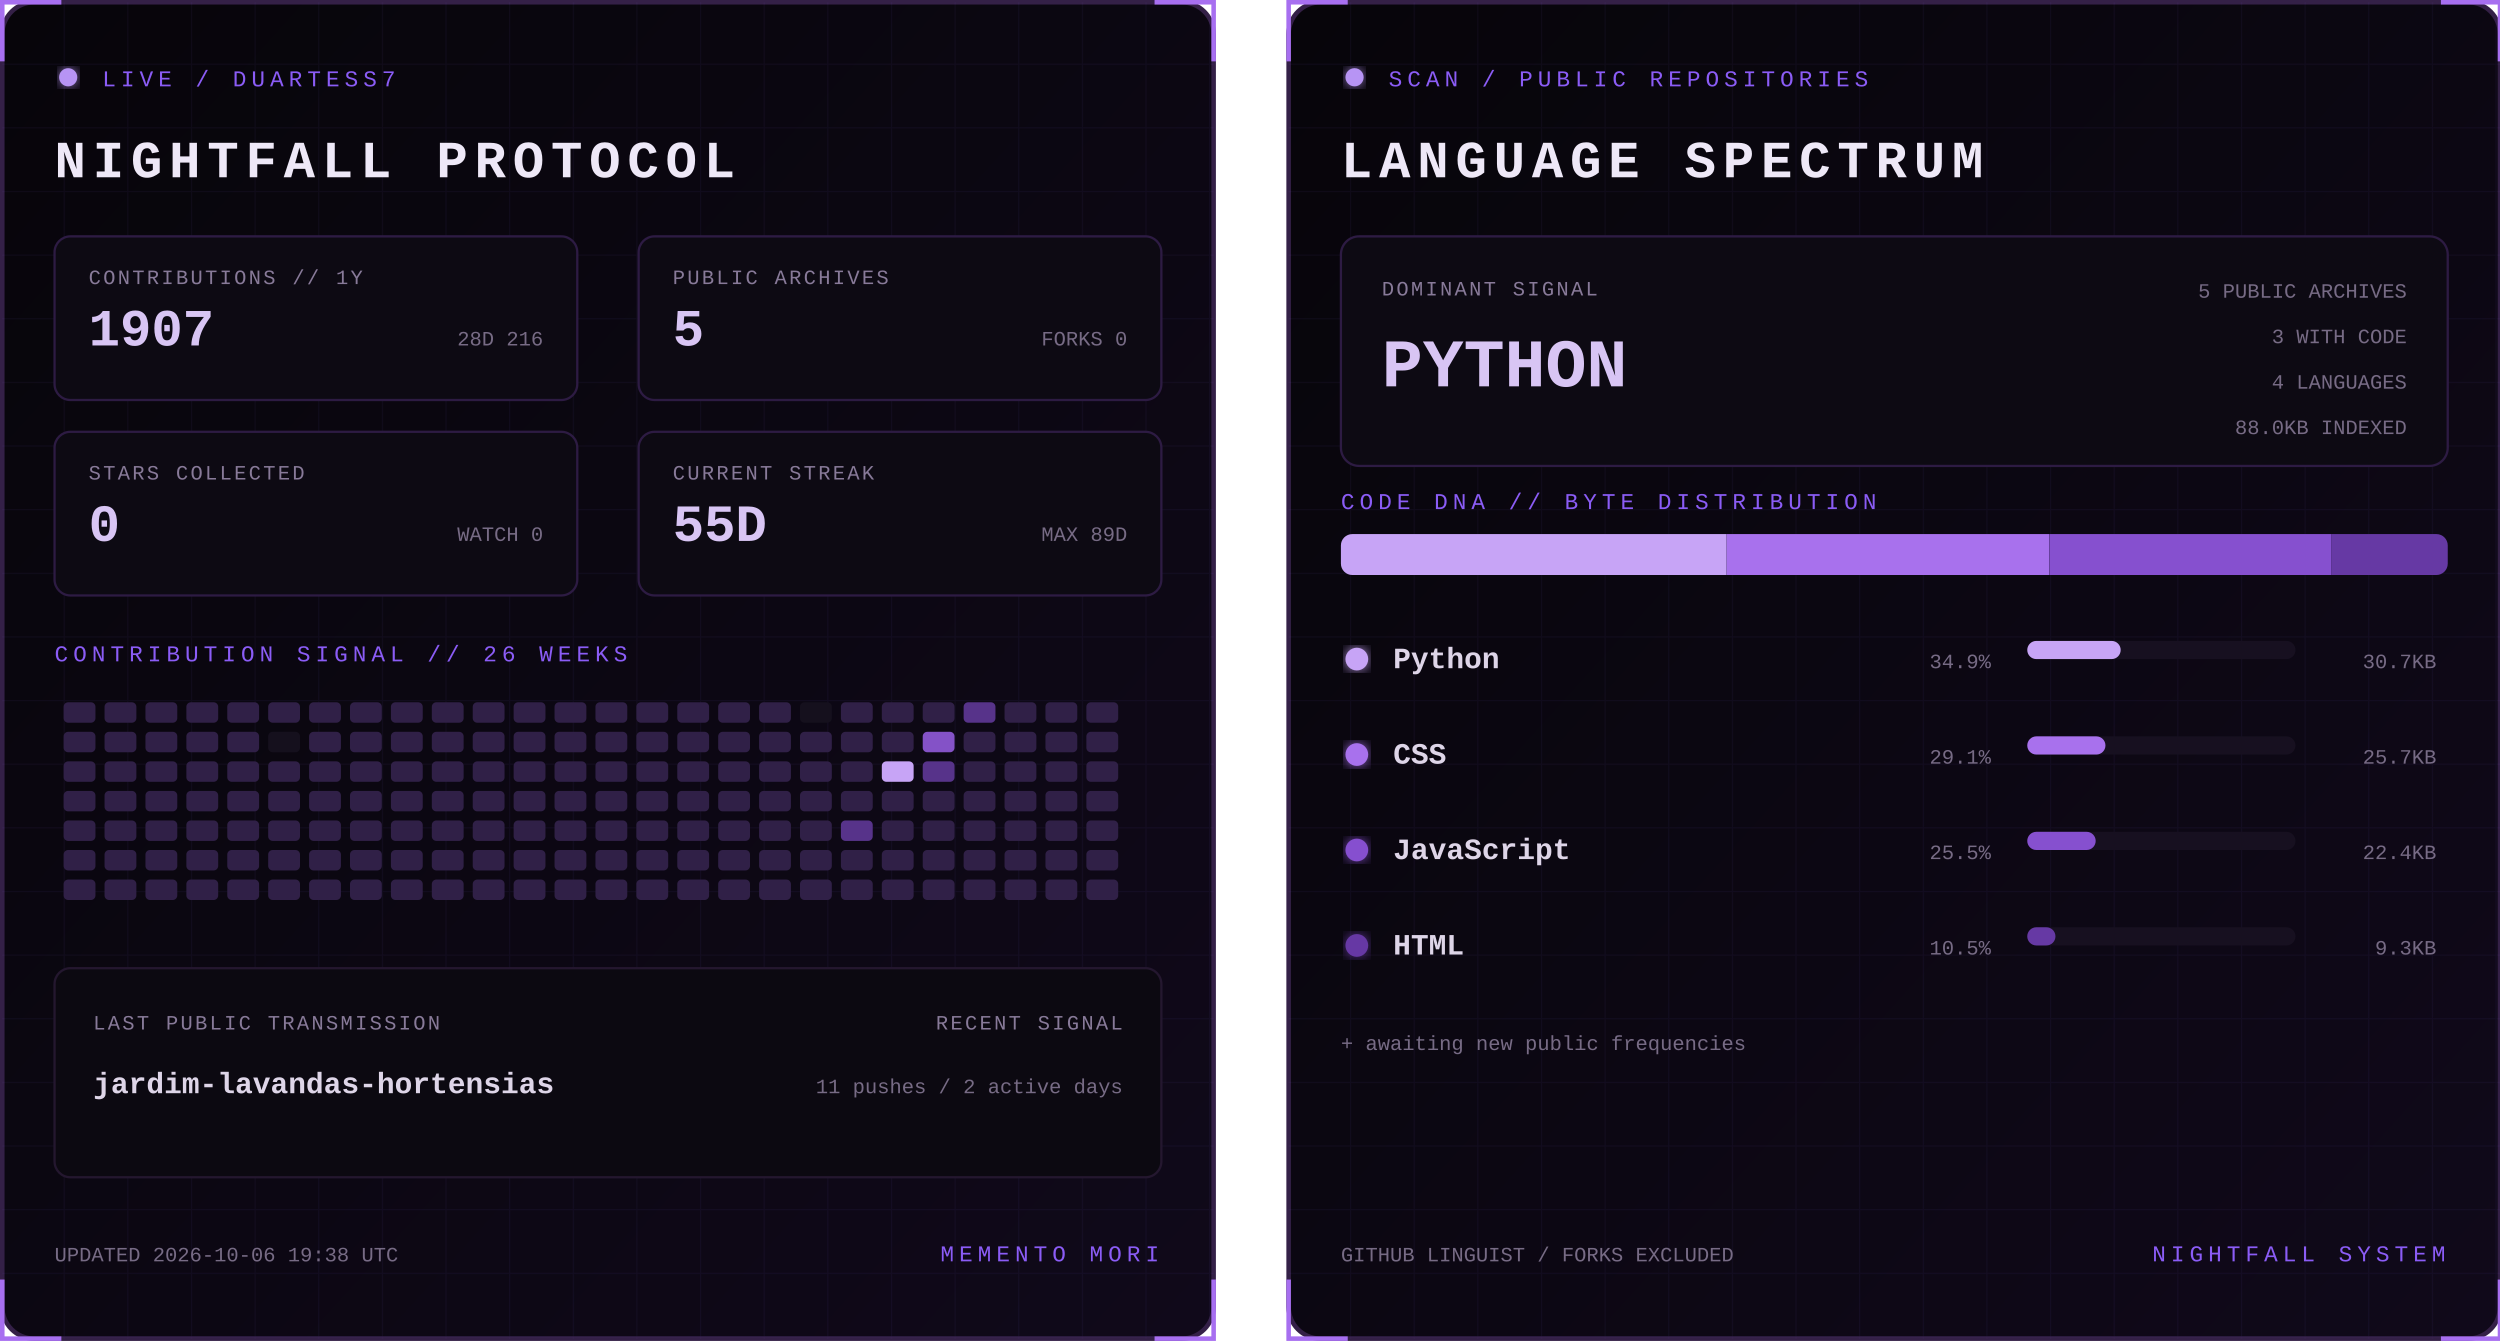
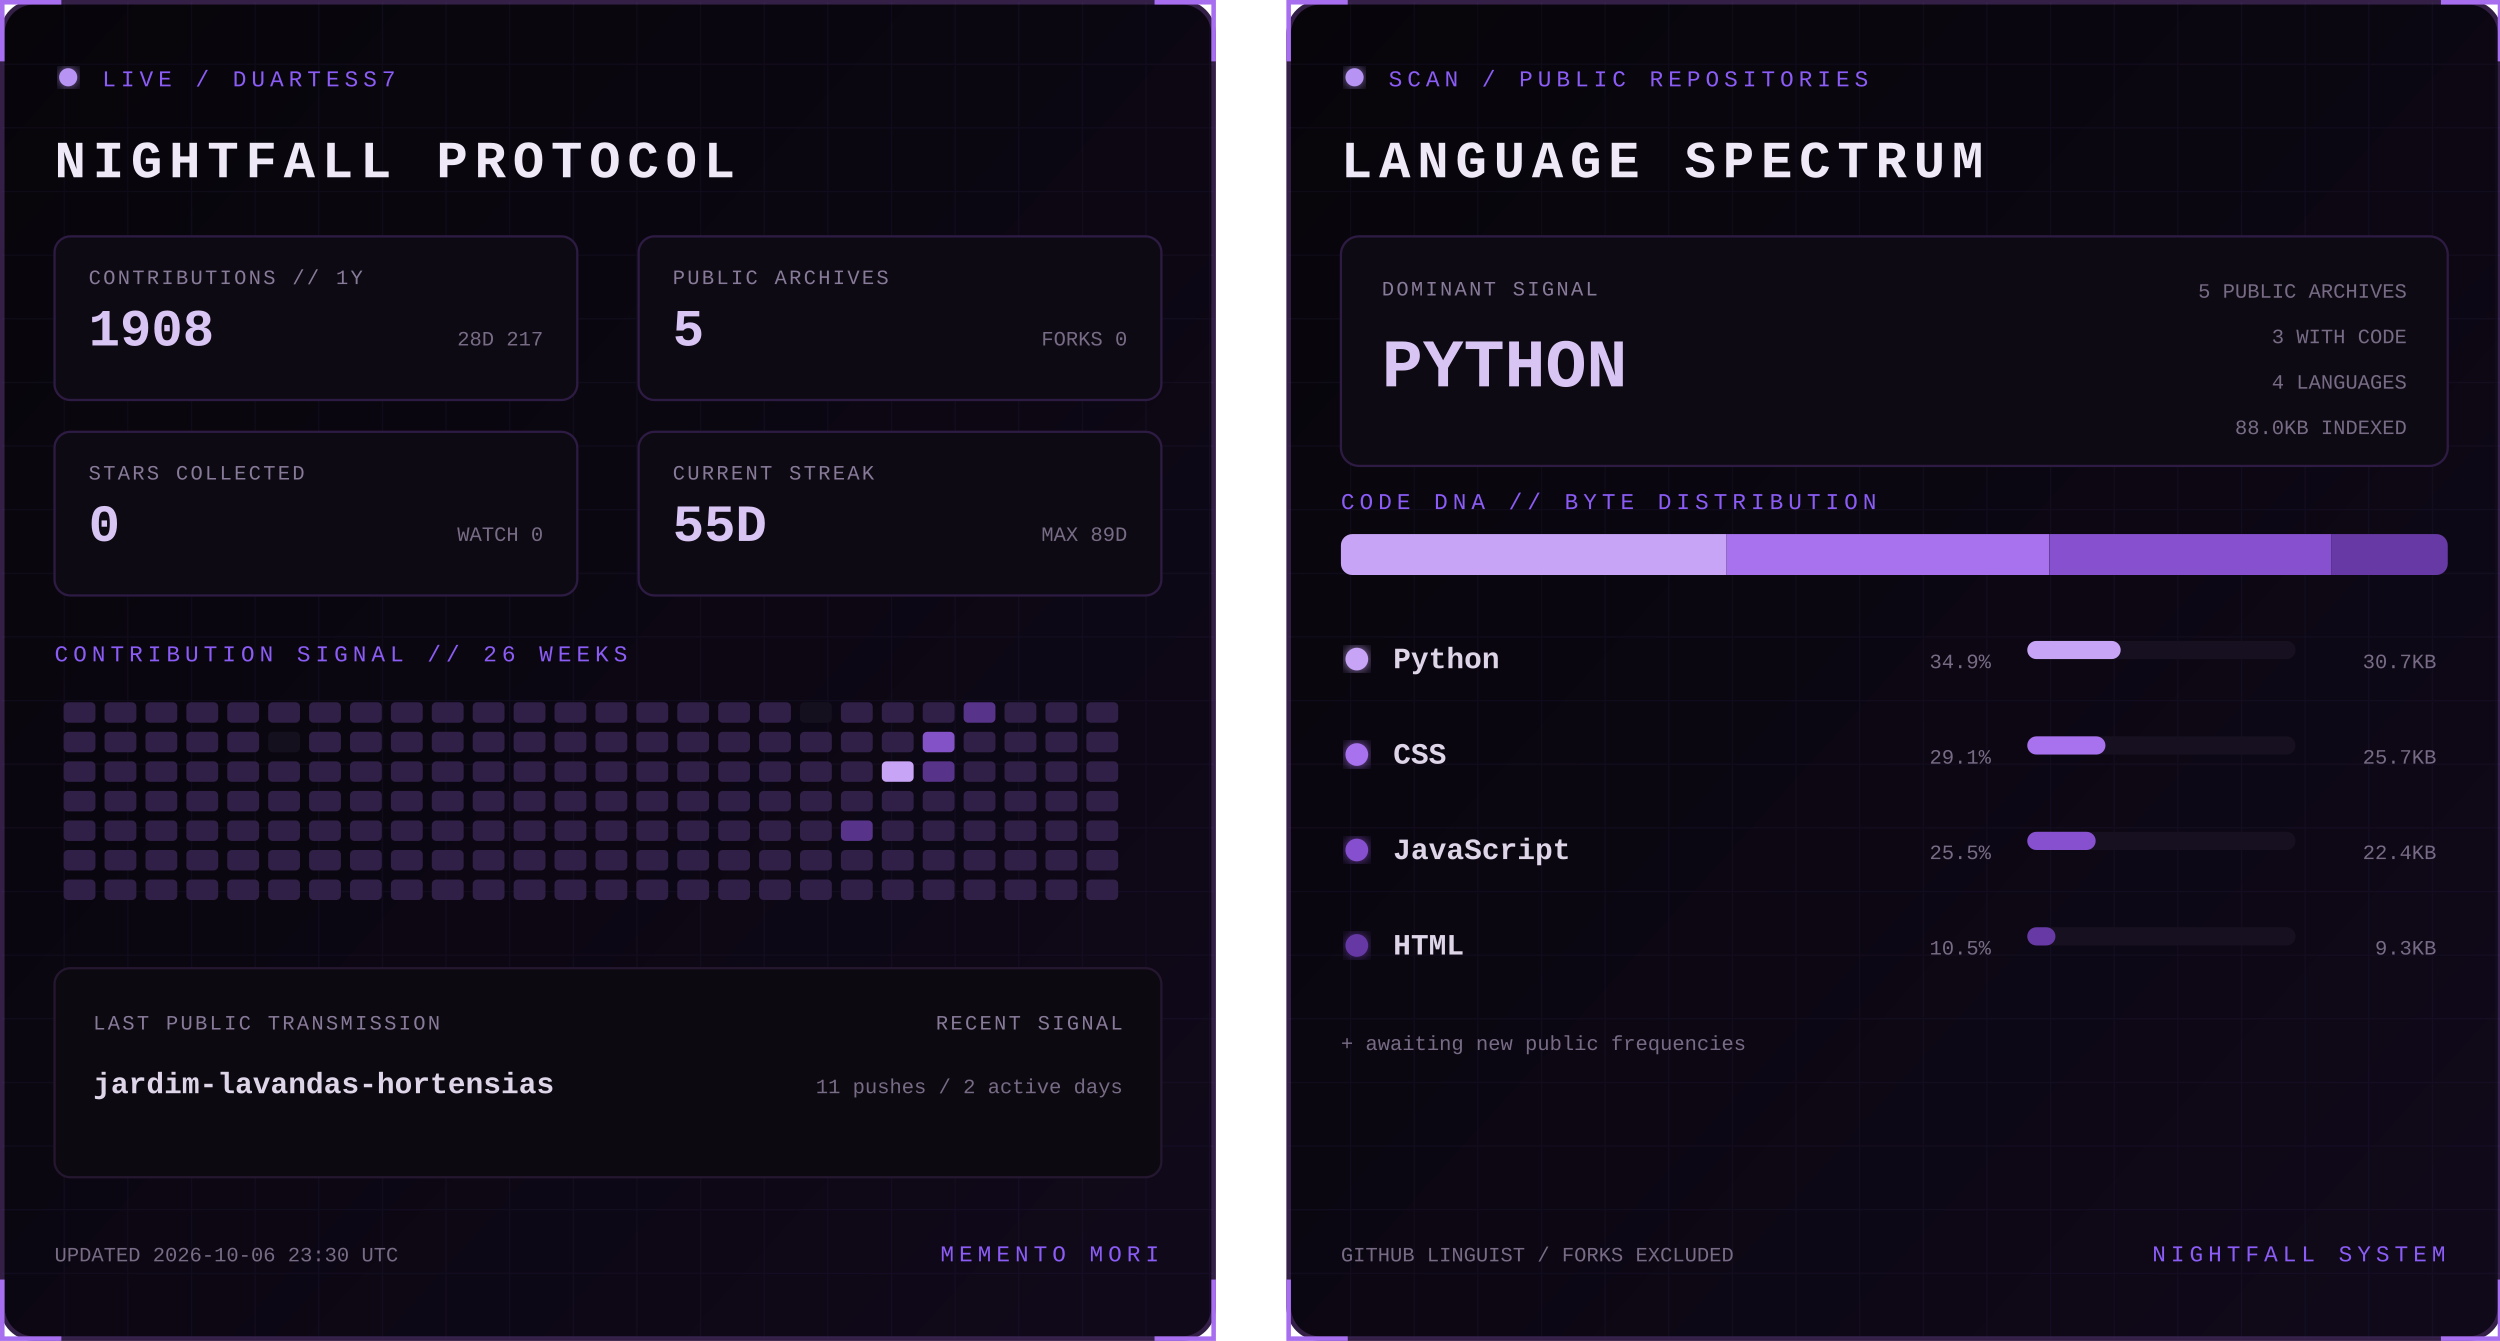
<svg xmlns="http://www.w3.org/2000/svg" width="1100" height="590" viewBox="0 0 1100 590" role="img" aria-labelledby="title desc">
  <defs>
    <linearGradient id="bg" x1="0" y1="0" x2="1" y2="1">
      <stop stop-color="#07050a" />
      <stop offset="1" stop-color="#10091a" />
    </linearGradient>
    <filter id="glow">
      <feGaussianBlur stdDeviation="3" result="b" />
      <feMerge>
        <feMergeNode in="b" />
        <feMergeNode in="SourceGraphic" />
      </feMerge>
    </filter>
    <pattern id="grid" width="28" height="28" patternUnits="userSpaceOnUse">
      <path d="M28 0H0V28" fill="none" stroke="#8b5cf6" stroke-opacity=".055" />
    </pattern>
    <clipPath id="dna">
      <rect x="24" y="235" width="487" height="18" rx="5" />
    </clipPath>
    <style>
      text { font-family: Consolas, 'Courier New', monospace; }
      .kicker { fill:#8b5cf6; font-size:10px; letter-spacing:2.2px; }
      .title { fill:#eee8f7; font-size:23px; font-weight:700; letter-spacing:3px; }
      .label { fill:#887a99; font-size:9px; letter-spacing:1px; }
      .stat { fill:#d8c5f4; font-size:23px; font-weight:700; }
      .detail,.pct { fill:#776b85; font-size:9px; }
      .lang { fill:#ded5e8; font-size:13px; font-weight:700; }
      .hero { fill:#d8c5f4; font-size:30px; font-weight:700; }
      .blink { animation:blink 1.6s step-end infinite; }
      @keyframes blink { 50% { opacity:.25 } }
    </style>
  </defs>
  <g>
    <rect x="1" y="1" width="533" height="588" rx="14" fill="url(#bg)" stroke="#342047" stroke-width="2" />
    <rect x="1" y="1" width="533" height="588" rx="14" fill="url(#grid)" />
    <path d="M27 1H1v26 M508 1h26v26 M534 563v26h-26 M27 589H1v-26" stroke="#a76ff0" stroke-width="2" fill="none" />
    <circle cx="30" cy="34" r="4" fill="#b794f4" filter="url(#glow)" class="blink" />
    <text x="45" y="38" class="kicker">LIVE / DUARTESS7</text>
    <text x="24" y="78" class="title">NIGHTFALL PROTOCOL</text>
    <g transform="translate(24 104)">
      <rect width="230" height="72" rx="7" fill="#0d0a13" stroke="#2d1b43" />
      <text x="15" y="21" class="label">CONTRIBUTIONS // 1Y</text>
-       <text x="15" y="48" class="stat">1907</text>
-       <text x="215" y="48" text-anchor="end" class="detail">28D 216</text>
+       <text x="15" y="48" class="stat">1908</text>
+       <text x="215" y="48" text-anchor="end" class="detail">28D 217</text>
    </g>
    <g transform="translate(281 104)">
      <rect width="230" height="72" rx="7" fill="#0d0a13" stroke="#2d1b43" />
      <text x="15" y="21" class="label">PUBLIC ARCHIVES</text>
      <text x="15" y="48" class="stat">5</text>
      <text x="215" y="48" text-anchor="end" class="detail">FORKS 0</text>
    </g>
    <g transform="translate(24 190)">
      <rect width="230" height="72" rx="7" fill="#0d0a13" stroke="#2d1b43" />
      <text x="15" y="21" class="label">STARS COLLECTED</text>
      <text x="15" y="48" class="stat">0</text>
      <text x="215" y="48" text-anchor="end" class="detail">WATCH 0</text>
    </g>
    <g transform="translate(281 190)">
      <rect width="230" height="72" rx="7" fill="#0d0a13" stroke="#2d1b43" />
      <text x="15" y="21" class="label">CURRENT STREAK</text>
      <text x="15" y="48" class="stat">55D</text>
      <text x="215" y="48" text-anchor="end" class="detail">MAX 89D</text>
    </g>
    <text x="24" y="291" class="kicker">CONTRIBUTION SIGNAL // 26 WEEKS</text>
    <g>
      <rect x="28" y="309" width="14" height="9" rx="2" fill="#302047" />
      <rect x="28" y="322" width="14" height="9" rx="2" fill="#302047" />
      <rect x="28" y="335" width="14" height="9" rx="2" fill="#302047" />
      <rect x="28" y="348" width="14" height="9" rx="2" fill="#302047" />
      <rect x="28" y="361" width="14" height="9" rx="2" fill="#302047" />
      <rect x="28" y="374" width="14" height="9" rx="2" fill="#302047" />
      <rect x="28" y="387" width="14" height="9" rx="2" fill="#302047" />
      <rect x="46" y="309" width="14" height="9" rx="2" fill="#302047" />
      <rect x="46" y="322" width="14" height="9" rx="2" fill="#302047" />
      <rect x="46" y="335" width="14" height="9" rx="2" fill="#302047" />
      <rect x="46" y="348" width="14" height="9" rx="2" fill="#302047" />
      <rect x="46" y="361" width="14" height="9" rx="2" fill="#302047" />
      <rect x="46" y="374" width="14" height="9" rx="2" fill="#302047" />
      <rect x="46" y="387" width="14" height="9" rx="2" fill="#302047" />
      <rect x="64" y="309" width="14" height="9" rx="2" fill="#302047" />
      <rect x="64" y="322" width="14" height="9" rx="2" fill="#302047" />
      <rect x="64" y="335" width="14" height="9" rx="2" fill="#302047" />
      <rect x="64" y="348" width="14" height="9" rx="2" fill="#302047" />
      <rect x="64" y="361" width="14" height="9" rx="2" fill="#302047" />
      <rect x="64" y="374" width="14" height="9" rx="2" fill="#302047" />
      <rect x="64" y="387" width="14" height="9" rx="2" fill="#302047" />
      <rect x="82" y="309" width="14" height="9" rx="2" fill="#302047" />
      <rect x="82" y="322" width="14" height="9" rx="2" fill="#302047" />
      <rect x="82" y="335" width="14" height="9" rx="2" fill="#302047" />
      <rect x="82" y="348" width="14" height="9" rx="2" fill="#302047" />
      <rect x="82" y="361" width="14" height="9" rx="2" fill="#302047" />
      <rect x="82" y="374" width="14" height="9" rx="2" fill="#302047" />
      <rect x="82" y="387" width="14" height="9" rx="2" fill="#302047" />
      <rect x="100" y="309" width="14" height="9" rx="2" fill="#302047" />
      <rect x="100" y="322" width="14" height="9" rx="2" fill="#302047" />
      <rect x="100" y="335" width="14" height="9" rx="2" fill="#302047" />
      <rect x="100" y="348" width="14" height="9" rx="2" fill="#302047" />
      <rect x="100" y="361" width="14" height="9" rx="2" fill="#302047" />
      <rect x="100" y="374" width="14" height="9" rx="2" fill="#302047" />
      <rect x="100" y="387" width="14" height="9" rx="2" fill="#302047" />
      <rect x="118" y="309" width="14" height="9" rx="2" fill="#302047" />
      <rect x="118" y="322" width="14" height="9" rx="2" fill="#15101d" />
      <rect x="118" y="335" width="14" height="9" rx="2" fill="#302047" />
      <rect x="118" y="348" width="14" height="9" rx="2" fill="#302047" />
      <rect x="118" y="361" width="14" height="9" rx="2" fill="#302047" />
      <rect x="118" y="374" width="14" height="9" rx="2" fill="#302047" />
      <rect x="118" y="387" width="14" height="9" rx="2" fill="#302047" />
      <rect x="136" y="309" width="14" height="9" rx="2" fill="#302047" />
      <rect x="136" y="322" width="14" height="9" rx="2" fill="#302047" />
      <rect x="136" y="335" width="14" height="9" rx="2" fill="#302047" />
      <rect x="136" y="348" width="14" height="9" rx="2" fill="#302047" />
      <rect x="136" y="361" width="14" height="9" rx="2" fill="#302047" />
      <rect x="136" y="374" width="14" height="9" rx="2" fill="#302047" />
      <rect x="136" y="387" width="14" height="9" rx="2" fill="#302047" />
      <rect x="154" y="309" width="14" height="9" rx="2" fill="#302047" />
      <rect x="154" y="322" width="14" height="9" rx="2" fill="#302047" />
      <rect x="154" y="335" width="14" height="9" rx="2" fill="#302047" />
      <rect x="154" y="348" width="14" height="9" rx="2" fill="#302047" />
      <rect x="154" y="361" width="14" height="9" rx="2" fill="#302047" />
      <rect x="154" y="374" width="14" height="9" rx="2" fill="#302047" />
      <rect x="154" y="387" width="14" height="9" rx="2" fill="#302047" />
      <rect x="172" y="309" width="14" height="9" rx="2" fill="#302047" />
      <rect x="172" y="322" width="14" height="9" rx="2" fill="#302047" />
      <rect x="172" y="335" width="14" height="9" rx="2" fill="#302047" />
      <rect x="172" y="348" width="14" height="9" rx="2" fill="#302047" />
      <rect x="172" y="361" width="14" height="9" rx="2" fill="#302047" />
      <rect x="172" y="374" width="14" height="9" rx="2" fill="#302047" />
      <rect x="172" y="387" width="14" height="9" rx="2" fill="#302047" />
      <rect x="190" y="309" width="14" height="9" rx="2" fill="#302047" />
      <rect x="190" y="322" width="14" height="9" rx="2" fill="#302047" />
      <rect x="190" y="335" width="14" height="9" rx="2" fill="#302047" />
      <rect x="190" y="348" width="14" height="9" rx="2" fill="#302047" />
      <rect x="190" y="361" width="14" height="9" rx="2" fill="#302047" />
      <rect x="190" y="374" width="14" height="9" rx="2" fill="#302047" />
      <rect x="190" y="387" width="14" height="9" rx="2" fill="#302047" />
      <rect x="208" y="309" width="14" height="9" rx="2" fill="#302047" />
      <rect x="208" y="322" width="14" height="9" rx="2" fill="#302047" />
      <rect x="208" y="335" width="14" height="9" rx="2" fill="#302047" />
      <rect x="208" y="348" width="14" height="9" rx="2" fill="#302047" />
      <rect x="208" y="361" width="14" height="9" rx="2" fill="#302047" />
      <rect x="208" y="374" width="14" height="9" rx="2" fill="#302047" />
      <rect x="208" y="387" width="14" height="9" rx="2" fill="#302047" />
      <rect x="226" y="309" width="14" height="9" rx="2" fill="#302047" />
      <rect x="226" y="322" width="14" height="9" rx="2" fill="#302047" />
      <rect x="226" y="335" width="14" height="9" rx="2" fill="#302047" />
      <rect x="226" y="348" width="14" height="9" rx="2" fill="#302047" />
      <rect x="226" y="361" width="14" height="9" rx="2" fill="#302047" />
      <rect x="226" y="374" width="14" height="9" rx="2" fill="#302047" />
      <rect x="226" y="387" width="14" height="9" rx="2" fill="#302047" />
      <rect x="244" y="309" width="14" height="9" rx="2" fill="#302047" />
      <rect x="244" y="322" width="14" height="9" rx="2" fill="#302047" />
      <rect x="244" y="335" width="14" height="9" rx="2" fill="#302047" />
      <rect x="244" y="348" width="14" height="9" rx="2" fill="#302047" />
      <rect x="244" y="361" width="14" height="9" rx="2" fill="#302047" />
      <rect x="244" y="374" width="14" height="9" rx="2" fill="#302047" />
      <rect x="244" y="387" width="14" height="9" rx="2" fill="#302047" />
      <rect x="262" y="309" width="14" height="9" rx="2" fill="#302047" />
      <rect x="262" y="322" width="14" height="9" rx="2" fill="#302047" />
      <rect x="262" y="335" width="14" height="9" rx="2" fill="#302047" />
      <rect x="262" y="348" width="14" height="9" rx="2" fill="#302047" />
      <rect x="262" y="361" width="14" height="9" rx="2" fill="#302047" />
      <rect x="262" y="374" width="14" height="9" rx="2" fill="#302047" />
      <rect x="262" y="387" width="14" height="9" rx="2" fill="#302047" />
      <rect x="280" y="309" width="14" height="9" rx="2" fill="#302047" />
      <rect x="280" y="322" width="14" height="9" rx="2" fill="#302047" />
      <rect x="280" y="335" width="14" height="9" rx="2" fill="#302047" />
      <rect x="280" y="348" width="14" height="9" rx="2" fill="#302047" />
      <rect x="280" y="361" width="14" height="9" rx="2" fill="#302047" />
      <rect x="280" y="374" width="14" height="9" rx="2" fill="#302047" />
      <rect x="280" y="387" width="14" height="9" rx="2" fill="#302047" />
      <rect x="298" y="309" width="14" height="9" rx="2" fill="#302047" />
      <rect x="298" y="322" width="14" height="9" rx="2" fill="#302047" />
      <rect x="298" y="335" width="14" height="9" rx="2" fill="#302047" />
      <rect x="298" y="348" width="14" height="9" rx="2" fill="#302047" />
      <rect x="298" y="361" width="14" height="9" rx="2" fill="#302047" />
      <rect x="298" y="374" width="14" height="9" rx="2" fill="#302047" />
      <rect x="298" y="387" width="14" height="9" rx="2" fill="#302047" />
      <rect x="316" y="309" width="14" height="9" rx="2" fill="#302047" />
      <rect x="316" y="322" width="14" height="9" rx="2" fill="#302047" />
      <rect x="316" y="335" width="14" height="9" rx="2" fill="#302047" />
      <rect x="316" y="348" width="14" height="9" rx="2" fill="#302047" />
      <rect x="316" y="361" width="14" height="9" rx="2" fill="#302047" />
      <rect x="316" y="374" width="14" height="9" rx="2" fill="#302047" />
      <rect x="316" y="387" width="14" height="9" rx="2" fill="#302047" />
      <rect x="334" y="309" width="14" height="9" rx="2" fill="#302047" />
      <rect x="334" y="322" width="14" height="9" rx="2" fill="#302047" />
      <rect x="334" y="335" width="14" height="9" rx="2" fill="#302047" />
      <rect x="334" y="348" width="14" height="9" rx="2" fill="#302047" />
      <rect x="334" y="361" width="14" height="9" rx="2" fill="#302047" />
      <rect x="334" y="374" width="14" height="9" rx="2" fill="#302047" />
      <rect x="334" y="387" width="14" height="9" rx="2" fill="#302047" />
      <rect x="352" y="309" width="14" height="9" rx="2" fill="#15101d" />
      <rect x="352" y="322" width="14" height="9" rx="2" fill="#302047" />
      <rect x="352" y="335" width="14" height="9" rx="2" fill="#302047" />
      <rect x="352" y="348" width="14" height="9" rx="2" fill="#302047" />
      <rect x="352" y="361" width="14" height="9" rx="2" fill="#302047" />
      <rect x="352" y="374" width="14" height="9" rx="2" fill="#302047" />
      <rect x="352" y="387" width="14" height="9" rx="2" fill="#302047" />
      <rect x="370" y="309" width="14" height="9" rx="2" fill="#302047" />
      <rect x="370" y="322" width="14" height="9" rx="2" fill="#302047" />
      <rect x="370" y="335" width="14" height="9" rx="2" fill="#302047" />
      <rect x="370" y="348" width="14" height="9" rx="2" fill="#302047" />
      <rect x="370" y="361" width="14" height="9" rx="2" fill="#57338a" />
      <rect x="370" y="374" width="14" height="9" rx="2" fill="#302047" />
      <rect x="370" y="387" width="14" height="9" rx="2" fill="#302047" />
      <rect x="388" y="309" width="14" height="9" rx="2" fill="#302047" />
      <rect x="388" y="322" width="14" height="9" rx="2" fill="#302047" />
      <rect x="388" y="335" width="14" height="9" rx="2" fill="#c7a4f6" />
      <rect x="388" y="348" width="14" height="9" rx="2" fill="#302047" />
      <rect x="388" y="361" width="14" height="9" rx="2" fill="#302047" />
      <rect x="388" y="374" width="14" height="9" rx="2" fill="#302047" />
      <rect x="388" y="387" width="14" height="9" rx="2" fill="#302047" />
      <rect x="406" y="309" width="14" height="9" rx="2" fill="#302047" />
      <rect x="406" y="322" width="14" height="9" rx="2" fill="#8452c7" />
      <rect x="406" y="335" width="14" height="9" rx="2" fill="#57338a" />
      <rect x="406" y="348" width="14" height="9" rx="2" fill="#302047" />
      <rect x="406" y="361" width="14" height="9" rx="2" fill="#302047" />
      <rect x="406" y="374" width="14" height="9" rx="2" fill="#302047" />
      <rect x="406" y="387" width="14" height="9" rx="2" fill="#302047" />
      <rect x="424" y="309" width="14" height="9" rx="2" fill="#57338a" />
      <rect x="424" y="322" width="14" height="9" rx="2" fill="#302047" />
      <rect x="424" y="335" width="14" height="9" rx="2" fill="#302047" />
      <rect x="424" y="348" width="14" height="9" rx="2" fill="#302047" />
      <rect x="424" y="361" width="14" height="9" rx="2" fill="#302047" />
      <rect x="424" y="374" width="14" height="9" rx="2" fill="#302047" />
      <rect x="424" y="387" width="14" height="9" rx="2" fill="#302047" />
      <rect x="442" y="309" width="14" height="9" rx="2" fill="#302047" />
      <rect x="442" y="322" width="14" height="9" rx="2" fill="#302047" />
      <rect x="442" y="335" width="14" height="9" rx="2" fill="#302047" />
      <rect x="442" y="348" width="14" height="9" rx="2" fill="#302047" />
      <rect x="442" y="361" width="14" height="9" rx="2" fill="#302047" />
      <rect x="442" y="374" width="14" height="9" rx="2" fill="#302047" />
      <rect x="442" y="387" width="14" height="9" rx="2" fill="#302047" />
      <rect x="460" y="309" width="14" height="9" rx="2" fill="#302047" />
      <rect x="460" y="322" width="14" height="9" rx="2" fill="#302047" />
      <rect x="460" y="335" width="14" height="9" rx="2" fill="#302047" />
      <rect x="460" y="348" width="14" height="9" rx="2" fill="#302047" />
      <rect x="460" y="361" width="14" height="9" rx="2" fill="#302047" />
      <rect x="460" y="374" width="14" height="9" rx="2" fill="#302047" />
      <rect x="460" y="387" width="14" height="9" rx="2" fill="#302047" />
      <rect x="478" y="309" width="14" height="9" rx="2" fill="#302047" />
      <rect x="478" y="322" width="14" height="9" rx="2" fill="#302047" />
      <rect x="478" y="335" width="14" height="9" rx="2" fill="#302047" />
      <rect x="478" y="348" width="14" height="9" rx="2" fill="#302047" />
      <rect x="478" y="361" width="14" height="9" rx="2" fill="#302047" />
      <rect x="478" y="374" width="14" height="9" rx="2" fill="#302047" />
      <rect x="478" y="387" width="14" height="9" rx="2" fill="#302047" />
    </g>
    <rect x="24" y="426" width="487" height="92" rx="7" fill="#0c0911" stroke="#24172f" />
    <text x="41" y="453" class="label">LAST PUBLIC TRANSMISSION</text>
    <text x="41" y="481" class="lang">jardim-lavandas-hortensias</text>
    <text x="494" y="453" text-anchor="end" class="label">RECENT SIGNAL</text>
    <text x="494" y="481" text-anchor="end" class="detail">11 pushes / 2 active days</text>
-     <text x="24" y="555" class="detail">UPDATED 2026-10-06 19:38 UTC</text>
+     <text x="24" y="555" class="detail">UPDATED 2026-10-06 23:30 UTC</text>
    <text x="510" y="555" text-anchor="end" class="kicker">MEMENTO MORI</text>
  </g>
  <g transform="translate(566)">
    <rect x="1" y="1" width="533" height="588" rx="14" fill="url(#bg)" stroke="#342047" stroke-width="2" />
    <rect x="1" y="1" width="533" height="588" rx="14" fill="url(#grid)" />
    <path d="M27 1H1v26 M508 1h26v26 M534 563v26h-26 M27 589H1v-26" stroke="#a76ff0" stroke-width="2" fill="none" />
    <circle cx="30" cy="34" r="4" fill="#b794f4" filter="url(#glow)" class="blink" />
    <text x="45" y="38" class="kicker">SCAN / PUBLIC REPOSITORIES</text>
    <text x="24" y="78" class="title">LANGUAGE SPECTRUM</text>
    <rect x="24" y="104" width="487" height="101" rx="8" fill="#0d0a13" stroke="#2d1b43" />
    <text x="42" y="130" class="label">DOMINANT SIGNAL</text>
    <text x="42" y="170" class="hero">PYTHON</text>
    <text x="493" y="131" text-anchor="end" class="detail">5 PUBLIC ARCHIVES</text>
    <text x="493" y="151" text-anchor="end" class="detail">3 WITH CODE</text>
    <text x="493" y="171" text-anchor="end" class="detail">4 LANGUAGES</text>
    <text x="493" y="191" text-anchor="end" class="detail">88.0KB INDEXED</text>
    <text x="24" y="224" class="kicker">CODE DNA // BYTE DISTRIBUTION</text>
    <rect x="24" y="235" width="487" height="18" rx="5" fill="#171020" />
    <g clip-path="url(#dna)">
      <rect x="24.0" y="235" width="169.7" height="18" fill="#c7a4f6" />
      <rect x="193.7" y="235" width="141.9" height="18" fill="#a871ed" />
      <rect x="335.7" y="235" width="124.0" height="18" fill="#8650cf" />
      <rect x="459.7" y="235" width="51.3" height="18" fill="#6639a4" />
    </g>
    <circle cx="31" cy="290" r="5" fill="#c7a4f6" filter="url(#glow)" />
    <text x="47" y="294" class="lang">Python</text>
    <text x="310" y="294" text-anchor="end" class="pct">34.9%</text>
    <rect x="326" y="282" width="118" height="8" rx="4" fill="#171020" />
    <rect x="326" y="282" width="41.1" height="8" rx="4" fill="#c7a4f6" />
    <text x="506" y="294" text-anchor="end" class="detail">30.7KB</text>
    <circle cx="31" cy="332" r="5" fill="#a871ed" filter="url(#glow)" />
    <text x="47" y="336" class="lang">CSS</text>
    <text x="310" y="336" text-anchor="end" class="pct">29.1%</text>
    <rect x="326" y="324" width="118" height="8" rx="4" fill="#171020" />
    <rect x="326" y="324" width="34.4" height="8" rx="4" fill="#a871ed" />
    <text x="506" y="336" text-anchor="end" class="detail">25.7KB</text>
    <circle cx="31" cy="374" r="5" fill="#8650cf" filter="url(#glow)" />
    <text x="47" y="378" class="lang">JavaScript</text>
    <text x="310" y="378" text-anchor="end" class="pct">25.5%</text>
    <rect x="326" y="366" width="118" height="8" rx="4" fill="#171020" />
    <rect x="326" y="366" width="30.1" height="8" rx="4" fill="#8650cf" />
    <text x="506" y="378" text-anchor="end" class="detail">22.4KB</text>
    <circle cx="31" cy="416" r="5" fill="#6639a4" filter="url(#glow)" />
    <text x="47" y="420" class="lang">HTML</text>
    <text x="310" y="420" text-anchor="end" class="pct">10.5%</text>
    <rect x="326" y="408" width="118" height="8" rx="4" fill="#171020" />
    <rect x="326" y="408" width="12.4" height="8" rx="4" fill="#6639a4" />
    <text x="506" y="420" text-anchor="end" class="detail">9.3KB</text>
    <text x="24" y="462" class="detail">+ awaiting new public frequencies</text>
    <text x="24" y="555" class="detail">GITHUB LINGUIST / FORKS EXCLUDED</text>
    <text x="510" y="555" text-anchor="end" class="kicker">NIGHTFALL SYSTEM</text>
  </g>
</svg>
